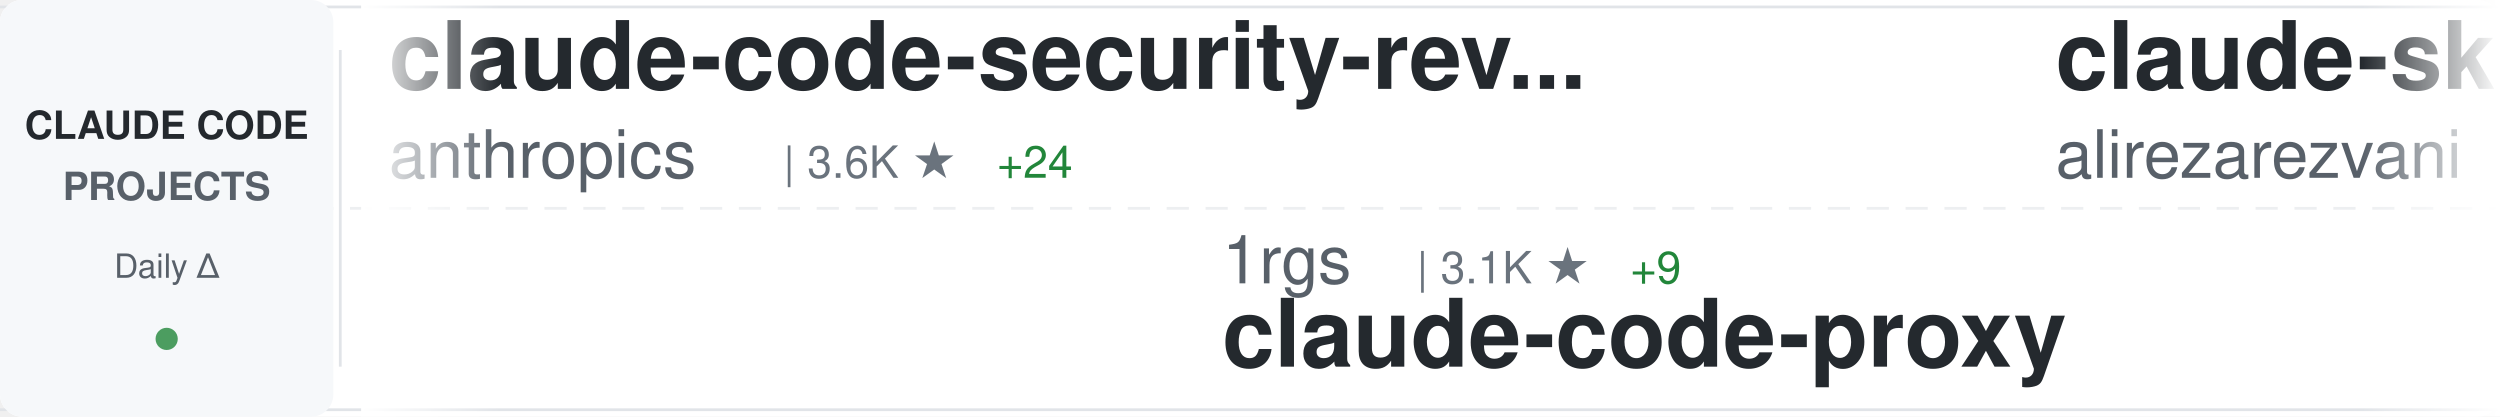
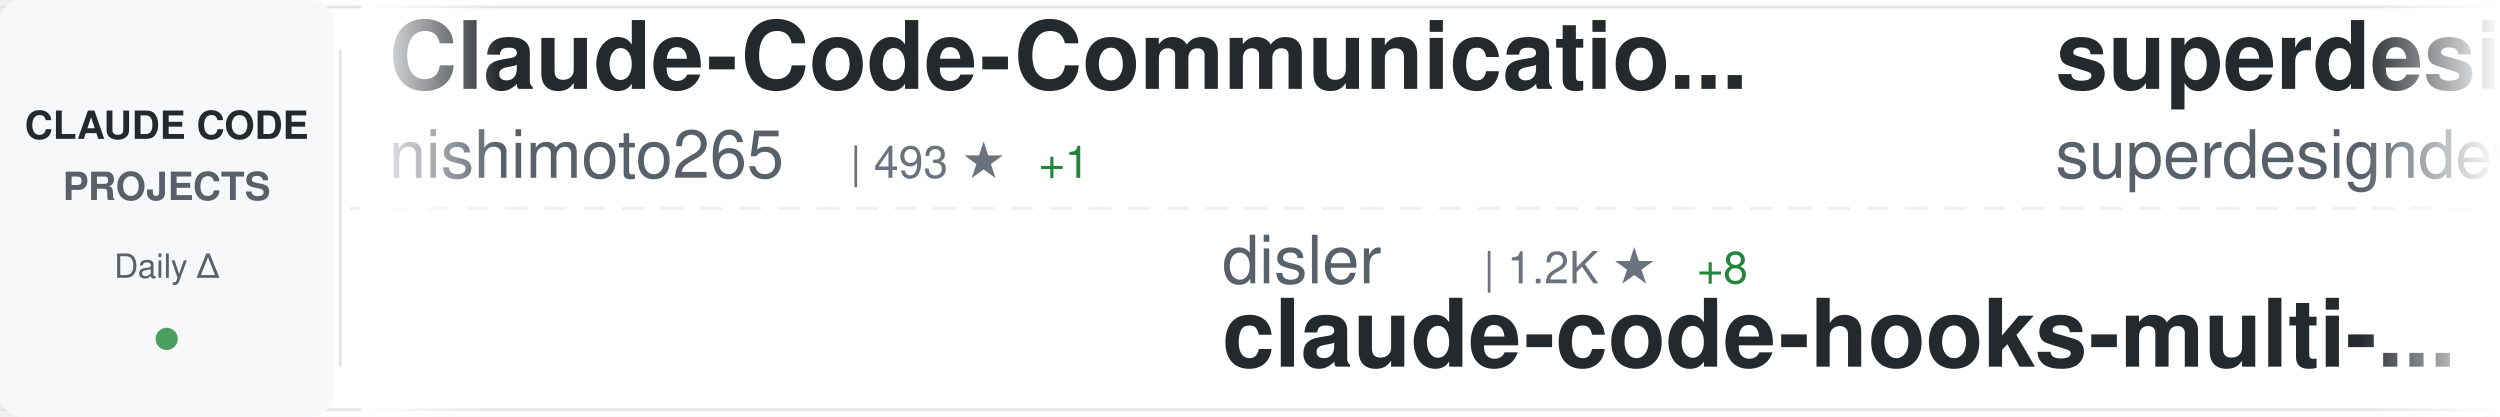
<svg xmlns="http://www.w3.org/2000/svg" width="900" height="150">
  <defs>
    <linearGradient id="awesomeLeftFade" x1="0%" y1="0%" x2="100%" y2="0%">
      <stop offset="0%" style="stop-color:#ffffff;stop-opacity:1" />
      <stop offset="100%" style="stop-color:#ffffff;stop-opacity:0" />
    </linearGradient>
    <linearGradient id="awesomeRightFade" x1="0%" y1="0%" x2="100%" y2="0%">
      <stop offset="0%" style="stop-color:#ffffff;stop-opacity:0" />
      <stop offset="100%" style="stop-color:#ffffff;stop-opacity:1" />
    </linearGradient>
  </defs>
  <rect width="900" height="150" fill="#ffffff" rx="8" />
  <rect x="0" y="2" width="900" height="1" fill="#e1e4e8" />
  <rect x="0" y="147" width="900" height="1" fill="#e1e4e8" />
  <line x1="0" y1="75" x2="900" y2="75" stroke="#e1e4e8" stroke-width="1" stroke-dasharray="8 6" opacity="0.6" />
  <rect x="0" y="0" width="120" height="150" fill="#f6f8fa" rx="8" />
  <text x="60" y="50" font-family="-apple-system, BlinkMacSystemFont, 'Segoe UI', Helvetica, Arial, sans-serif" font-size="14" font-weight="600" fill="#24292e" text-anchor="middle">CLAUDE CODE</text>
  <text x="60" y="72" font-family="-apple-system, BlinkMacSystemFont, 'Segoe UI', Helvetica, Arial, sans-serif" font-size="14" font-weight="600" fill="#586069" text-anchor="middle">PROJECTS</text>
  <text x="60" y="100" font-family="-apple-system, BlinkMacSystemFont, 'Segoe UI', Helvetica, Arial, sans-serif" font-size="12" font-weight="500" fill="#586069" text-anchor="middle">Daily Δ</text>
  <circle cx="60" cy="122" r="4" fill="#22863a" opacity="0.8" />
  <rect x="122" y="18" width="1" height="114" fill="#e1e4e8" />
  <clipPath id="awesomeTickerClip">
    <rect x="130" y="0" width="770" height="150" />
  </clipPath>
  <g clip-path="url(#awesomeTickerClip)">
    <g id="awesomeTickerItems">
      <animateTransform attributeName="transform" attributeType="XML" type="translate" from="0 0" to="-3000 0" dur="54s" repeatCount="indefinite" />
      <g transform="translate(0, 0)">
-         <text x="140" y="32" font-family="-apple-system, BlinkMacSystemFont, 'Segoe UI', Helvetica, Arial, sans-serif" font-size="34" font-weight="600" fill="#24292e">claude-code-security-rev...</text>
-         <text x="140" y="64" font-family="-apple-system, BlinkMacSystemFont, 'Segoe UI', Helvetica, Arial, sans-serif" font-size="24" font-weight="400" fill="#586069">anthropics</text>
-         <text x="282" y="64" font-family="-apple-system, BlinkMacSystemFont, 'Segoe UI', Helvetica, Arial, sans-serif" font-size="16" font-weight="500" fill="#6a737d">| 3.6K ★</text>
-         <text x="359" y="64" font-family="-apple-system, BlinkMacSystemFont, 'Segoe UI', Helvetica, Arial, sans-serif" font-size="16" font-weight="500" fill="#22863a"> +24</text>
+         <text x="140" y="32" font-family="-apple-system, BlinkMacSystemFont, 'Segoe UI', Helvetica, Arial, sans-serif" font-size="34" font-weight="600" fill="#24292e">Claude-Code-Communicatio...</text>
+         <text x="140" y="64" font-family="-apple-system, BlinkMacSystemFont, 'Segoe UI', Helvetica, Arial, sans-serif" font-size="24" font-weight="400" fill="#586069">nishimoto265</text>
+         <text x="306" y="64" font-family="-apple-system, BlinkMacSystemFont, 'Segoe UI', Helvetica, Arial, sans-serif" font-size="16" font-weight="500" fill="#6a737d">| 493 ★</text>
+         <text x="374" y="64" font-family="-apple-system, BlinkMacSystemFont, 'Segoe UI', Helvetica, Arial, sans-serif" font-size="16" font-weight="500" fill="#22863a"> +1</text>
      </g>
      <g transform="translate(300, 0)">
-         <text x="140" y="102" font-family="-apple-system, BlinkMacSystemFont, 'Segoe UI', Helvetica, Arial, sans-serif" font-size="24" font-weight="400" fill="#586069">1rgs</text>
-         <text x="210" y="102" font-family="-apple-system, BlinkMacSystemFont, 'Segoe UI', Helvetica, Arial, sans-serif" font-size="16" font-weight="500" fill="#6a737d">| 3.1K ★</text>
-         <text x="287" y="102" font-family="-apple-system, BlinkMacSystemFont, 'Segoe UI', Helvetica, Arial, sans-serif" font-size="16" font-weight="500" fill="#22863a"> +9</text>
-         <text x="140" y="132" font-family="-apple-system, BlinkMacSystemFont, 'Segoe UI', Helvetica, Arial, sans-serif" font-size="34" font-weight="600" fill="#24292e">claude-code-proxy</text>
+         <text x="140" y="102" font-family="-apple-system, BlinkMacSystemFont, 'Segoe UI', Helvetica, Arial, sans-serif" font-size="24" font-weight="400" fill="#586069">disler</text>
+         <text x="234" y="102" font-family="-apple-system, BlinkMacSystemFont, 'Segoe UI', Helvetica, Arial, sans-serif" font-size="16" font-weight="500" fill="#6a737d">| 1.2K ★</text>
+         <text x="311" y="102" font-family="-apple-system, BlinkMacSystemFont, 'Segoe UI', Helvetica, Arial, sans-serif" font-size="16" font-weight="500" fill="#22863a"> +8</text>
+         <text x="140" y="132" font-family="-apple-system, BlinkMacSystemFont, 'Segoe UI', Helvetica, Arial, sans-serif" font-size="34" font-weight="600" fill="#24292e">claude-code-hooks-multi-...</text>
      </g>
      <g transform="translate(600, 0)">
-         <text x="140" y="32" font-family="-apple-system, BlinkMacSystemFont, 'Segoe UI', Helvetica, Arial, sans-serif" font-size="34" font-weight="600" fill="#24292e">claude-skills</text>
-         <text x="140" y="64" font-family="-apple-system, BlinkMacSystemFont, 'Segoe UI', Helvetica, Arial, sans-serif" font-size="24" font-weight="400" fill="#586069">alirezarezvani</text>
-         <text x="330" y="64" font-family="-apple-system, BlinkMacSystemFont, 'Segoe UI', Helvetica, Arial, sans-serif" font-size="16" font-weight="500" fill="#6a737d">| 2.4K ★</text>
-         <text x="407" y="64" font-family="-apple-system, BlinkMacSystemFont, 'Segoe UI', Helvetica, Arial, sans-serif" font-size="16" font-weight="500" fill="#22863a"> +94</text>
+         <text x="140" y="32" font-family="-apple-system, BlinkMacSystemFont, 'Segoe UI', Helvetica, Arial, sans-serif" font-size="34" font-weight="600" fill="#24292e">superdesign</text>
+         <text x="140" y="64" font-family="-apple-system, BlinkMacSystemFont, 'Segoe UI', Helvetica, Arial, sans-serif" font-size="24" font-weight="400" fill="#586069">superdesigndev</text>
+         <text x="330" y="64" font-family="-apple-system, BlinkMacSystemFont, 'Segoe UI', Helvetica, Arial, sans-serif" font-size="16" font-weight="500" fill="#6a737d">| 6.1K ★</text>
+         <text x="407" y="64" font-family="-apple-system, BlinkMacSystemFont, 'Segoe UI', Helvetica, Arial, sans-serif" font-size="16" font-weight="500" fill="#22863a"> +6</text>
      </g>
      <g transform="translate(900, 0)">
-         <text x="140" y="102" font-family="-apple-system, BlinkMacSystemFont, 'Segoe UI', Helvetica, Arial, sans-serif" font-size="24" font-weight="400" fill="#586069">shareAI-lab</text>
-         <text x="294" y="102" font-family="-apple-system, BlinkMacSystemFont, 'Segoe UI', Helvetica, Arial, sans-serif" font-size="16" font-weight="500" fill="#6a737d">| 21.3K ★</text>
-         <text x="380" y="102" font-family="-apple-system, BlinkMacSystemFont, 'Segoe UI', Helvetica, Arial, sans-serif" font-size="16" font-weight="500" fill="#22863a"> +466</text>
-         <text x="140" y="132" font-family="-apple-system, BlinkMacSystemFont, 'Segoe UI', Helvetica, Arial, sans-serif" font-size="34" font-weight="600" fill="#24292e">learn-claude-code</text>
+         <text x="140" y="102" font-family="-apple-system, BlinkMacSystemFont, 'Segoe UI', Helvetica, Arial, sans-serif" font-size="24" font-weight="400" fill="#586069">alirezarezvani</text>
+         <text x="330" y="102" font-family="-apple-system, BlinkMacSystemFont, 'Segoe UI', Helvetica, Arial, sans-serif" font-size="16" font-weight="500" fill="#6a737d">| 2.4K ★</text>
+         <text x="407" y="102" font-family="-apple-system, BlinkMacSystemFont, 'Segoe UI', Helvetica, Arial, sans-serif" font-size="16" font-weight="500" fill="#22863a"> +83</text>
+         <text x="140" y="132" font-family="-apple-system, BlinkMacSystemFont, 'Segoe UI', Helvetica, Arial, sans-serif" font-size="34" font-weight="600" fill="#24292e">claude-skills</text>
      </g>
      <g transform="translate(1200, 0)">
-         <text x="140" y="32" font-family="-apple-system, BlinkMacSystemFont, 'Segoe UI', Helvetica, Arial, sans-serif" font-size="34" font-weight="600" fill="#24292e">claude-coder</text>
-         <text x="140" y="64" font-family="-apple-system, BlinkMacSystemFont, 'Segoe UI', Helvetica, Arial, sans-serif" font-size="24" font-weight="400" fill="#586069">kodu-ai</text>
-         <text x="246" y="64" font-family="-apple-system, BlinkMacSystemFont, 'Segoe UI', Helvetica, Arial, sans-serif" font-size="16" font-weight="500" fill="#6a737d">| 5.3K ★</text>
-         <text x="323" y="64" font-family="-apple-system, BlinkMacSystemFont, 'Segoe UI', Helvetica, Arial, sans-serif" font-size="16" font-weight="500" fill="#22863a"> +1</text>
+         <text x="140" y="32" font-family="-apple-system, BlinkMacSystemFont, 'Segoe UI', Helvetica, Arial, sans-serif" font-size="34" font-weight="600" fill="#24292e">claude-code-mcp</text>
+         <text x="140" y="64" font-family="-apple-system, BlinkMacSystemFont, 'Segoe UI', Helvetica, Arial, sans-serif" font-size="24" font-weight="400" fill="#586069">steipete</text>
+         <text x="258" y="64" font-family="-apple-system, BlinkMacSystemFont, 'Segoe UI', Helvetica, Arial, sans-serif" font-size="16" font-weight="500" fill="#6a737d">| 1.2K ★</text>
+         <text x="335" y="64" font-family="-apple-system, BlinkMacSystemFont, 'Segoe UI', Helvetica, Arial, sans-serif" font-size="16" font-weight="500" fill="#22863a"> +5</text>
      </g>
      <g transform="translate(1500, 0)">
-         <text x="140" y="102" font-family="-apple-system, BlinkMacSystemFont, 'Segoe UI', Helvetica, Arial, sans-serif" font-size="24" font-weight="400" fill="#586069">lyconear</text>
-         <text x="258" y="102" font-family="-apple-system, BlinkMacSystemFont, 'Segoe UI', Helvetica, Arial, sans-serif" font-size="16" font-weight="500" fill="#6a737d">| 4 ★</text>
-         <text x="140" y="132" font-family="-apple-system, BlinkMacSystemFont, 'Segoe UI', Helvetica, Arial, sans-serif" font-size="34" font-weight="600" fill="#24292e">Claude-Code</text>
+         <text x="140" y="102" font-family="-apple-system, BlinkMacSystemFont, 'Segoe UI', Helvetica, Arial, sans-serif" font-size="24" font-weight="400" fill="#586069">code-yeongyu</text>
+         <text x="306" y="102" font-family="-apple-system, BlinkMacSystemFont, 'Segoe UI', Helvetica, Arial, sans-serif" font-size="16" font-weight="500" fill="#6a737d">| 36.9K ★</text>
+         <text x="392" y="102" font-family="-apple-system, BlinkMacSystemFont, 'Segoe UI', Helvetica, Arial, sans-serif" font-size="16" font-weight="500" fill="#22863a"> +345</text>
+         <text x="140" y="132" font-family="-apple-system, BlinkMacSystemFont, 'Segoe UI', Helvetica, Arial, sans-serif" font-size="34" font-weight="600" fill="#24292e">oh-my-opencode</text>
      </g>
      <g transform="translate(1800, 0)">
        <text x="140" y="32" font-family="-apple-system, BlinkMacSystemFont, 'Segoe UI', Helvetica, Arial, sans-serif" font-size="34" font-weight="600" fill="#24292e">claude-code-plugins-plus...</text>
        <text x="140" y="64" font-family="-apple-system, BlinkMacSystemFont, 'Segoe UI', Helvetica, Arial, sans-serif" font-size="24" font-weight="400" fill="#586069">jeremylongshore</text>
        <text x="342" y="64" font-family="-apple-system, BlinkMacSystemFont, 'Segoe UI', Helvetica, Arial, sans-serif" font-size="16" font-weight="500" fill="#6a737d">| 1.5K ★</text>
        <text x="419" y="64" font-family="-apple-system, BlinkMacSystemFont, 'Segoe UI', Helvetica, Arial, sans-serif" font-size="16" font-weight="500" fill="#22863a"> +13</text>
      </g>
      <g transform="translate(2100, 0)">
-         <text x="140" y="102" font-family="-apple-system, BlinkMacSystemFont, 'Segoe UI', Helvetica, Arial, sans-serif" font-size="24" font-weight="400" fill="#586069">darcyegb</text>
-         <text x="258" y="102" font-family="-apple-system, BlinkMacSystemFont, 'Segoe UI', Helvetica, Arial, sans-serif" font-size="16" font-weight="500" fill="#6a737d">| 575 ★</text>
-         <text x="326" y="102" font-family="-apple-system, BlinkMacSystemFont, 'Segoe UI', Helvetica, Arial, sans-serif" font-size="16" font-weight="500" fill="#22863a"> +1</text>
-         <text x="140" y="132" font-family="-apple-system, BlinkMacSystemFont, 'Segoe UI', Helvetica, Arial, sans-serif" font-size="34" font-weight="600" fill="#24292e">ClaudeCodeAgents</text>
+         <text x="140" y="102" font-family="-apple-system, BlinkMacSystemFont, 'Segoe UI', Helvetica, Arial, sans-serif" font-size="24" font-weight="400" fill="#586069">davila7</text>
+         <text x="246" y="102" font-family="-apple-system, BlinkMacSystemFont, 'Segoe UI', Helvetica, Arial, sans-serif" font-size="16" font-weight="500" fill="#6a737d">| 22.1K ★</text>
+         <text x="332" y="102" font-family="-apple-system, BlinkMacSystemFont, 'Segoe UI', Helvetica, Arial, sans-serif" font-size="16" font-weight="500" fill="#22863a"> +109</text>
+         <text x="140" y="132" font-family="-apple-system, BlinkMacSystemFont, 'Segoe UI', Helvetica, Arial, sans-serif" font-size="34" font-weight="600" fill="#24292e">claude-code-templates</text>
      </g>
      <g transform="translate(2400, 0)">
-         <text x="140" y="32" font-family="-apple-system, BlinkMacSystemFont, 'Segoe UI', Helvetica, Arial, sans-serif" font-size="34" font-weight="600" fill="#24292e">claude-code-system-promp...</text>
-         <text x="140" y="64" font-family="-apple-system, BlinkMacSystemFont, 'Segoe UI', Helvetica, Arial, sans-serif" font-size="24" font-weight="400" fill="#586069">Piebald-AI</text>
-         <text x="282" y="64" font-family="-apple-system, BlinkMacSystemFont, 'Segoe UI', Helvetica, Arial, sans-serif" font-size="16" font-weight="500" fill="#6a737d">| 5.3K ★</text>
-         <text x="359" y="64" font-family="-apple-system, BlinkMacSystemFont, 'Segoe UI', Helvetica, Arial, sans-serif" font-size="16" font-weight="500" fill="#22863a"> +63</text>
+         <text x="140" y="32" font-family="-apple-system, BlinkMacSystemFont, 'Segoe UI', Helvetica, Arial, sans-serif" font-size="34" font-weight="600" fill="#24292e">claude-code-proxy</text>
+         <text x="140" y="64" font-family="-apple-system, BlinkMacSystemFont, 'Segoe UI', Helvetica, Arial, sans-serif" font-size="24" font-weight="400" fill="#586069">1rgs</text>
+         <text x="210" y="64" font-family="-apple-system, BlinkMacSystemFont, 'Segoe UI', Helvetica, Arial, sans-serif" font-size="16" font-weight="500" fill="#6a737d">| 3.1K ★</text>
+         <text x="287" y="64" font-family="-apple-system, BlinkMacSystemFont, 'Segoe UI', Helvetica, Arial, sans-serif" font-size="16" font-weight="500" fill="#22863a"> +8</text>
      </g>
      <g transform="translate(2700, 0)">
-         <text x="140" y="102" font-family="-apple-system, BlinkMacSystemFont, 'Segoe UI', Helvetica, Arial, sans-serif" font-size="24" font-weight="400" fill="#586069">superdesigndev</text>
-         <text x="330" y="102" font-family="-apple-system, BlinkMacSystemFont, 'Segoe UI', Helvetica, Arial, sans-serif" font-size="16" font-weight="500" fill="#6a737d">| 6.1K ★</text>
-         <text x="407" y="102" font-family="-apple-system, BlinkMacSystemFont, 'Segoe UI', Helvetica, Arial, sans-serif" font-size="16" font-weight="500" fill="#22863a"> +6</text>
-         <text x="140" y="132" font-family="-apple-system, BlinkMacSystemFont, 'Segoe UI', Helvetica, Arial, sans-serif" font-size="34" font-weight="600" fill="#24292e">superdesign</text>
+         <text x="140" y="102" font-family="-apple-system, BlinkMacSystemFont, 'Segoe UI', Helvetica, Arial, sans-serif" font-size="24" font-weight="400" fill="#586069">RichardAtCT</text>
+         <text x="294" y="102" font-family="-apple-system, BlinkMacSystemFont, 'Segoe UI', Helvetica, Arial, sans-serif" font-size="16" font-weight="500" fill="#6a737d">| 1.9K ★</text>
+         <text x="371" y="102" font-family="-apple-system, BlinkMacSystemFont, 'Segoe UI', Helvetica, Arial, sans-serif" font-size="16" font-weight="500" fill="#22863a"> +32</text>
+         <text x="140" y="132" font-family="-apple-system, BlinkMacSystemFont, 'Segoe UI', Helvetica, Arial, sans-serif" font-size="34" font-weight="600" fill="#24292e">claude-code-telegram</text>
      </g>
      <g transform="translate(3000, 0)">
-         <text x="140" y="32" font-family="-apple-system, BlinkMacSystemFont, 'Segoe UI', Helvetica, Arial, sans-serif" font-size="34" font-weight="600" fill="#24292e">claude-code-security-rev...</text>
-         <text x="140" y="64" font-family="-apple-system, BlinkMacSystemFont, 'Segoe UI', Helvetica, Arial, sans-serif" font-size="24" font-weight="400" fill="#586069">anthropics</text>
-         <text x="282" y="64" font-family="-apple-system, BlinkMacSystemFont, 'Segoe UI', Helvetica, Arial, sans-serif" font-size="16" font-weight="500" fill="#6a737d">| 3.6K ★</text>
-         <text x="359" y="64" font-family="-apple-system, BlinkMacSystemFont, 'Segoe UI', Helvetica, Arial, sans-serif" font-size="16" font-weight="500" fill="#22863a"> +24</text>
+         <text x="140" y="32" font-family="-apple-system, BlinkMacSystemFont, 'Segoe UI', Helvetica, Arial, sans-serif" font-size="34" font-weight="600" fill="#24292e">Claude-Code-Communicatio...</text>
+         <text x="140" y="64" font-family="-apple-system, BlinkMacSystemFont, 'Segoe UI', Helvetica, Arial, sans-serif" font-size="24" font-weight="400" fill="#586069">nishimoto265</text>
+         <text x="306" y="64" font-family="-apple-system, BlinkMacSystemFont, 'Segoe UI', Helvetica, Arial, sans-serif" font-size="16" font-weight="500" fill="#6a737d">| 493 ★</text>
+         <text x="374" y="64" font-family="-apple-system, BlinkMacSystemFont, 'Segoe UI', Helvetica, Arial, sans-serif" font-size="16" font-weight="500" fill="#22863a"> +1</text>
      </g>
      <g transform="translate(3300, 0)">
-         <text x="140" y="102" font-family="-apple-system, BlinkMacSystemFont, 'Segoe UI', Helvetica, Arial, sans-serif" font-size="24" font-weight="400" fill="#586069">1rgs</text>
-         <text x="210" y="102" font-family="-apple-system, BlinkMacSystemFont, 'Segoe UI', Helvetica, Arial, sans-serif" font-size="16" font-weight="500" fill="#6a737d">| 3.1K ★</text>
-         <text x="287" y="102" font-family="-apple-system, BlinkMacSystemFont, 'Segoe UI', Helvetica, Arial, sans-serif" font-size="16" font-weight="500" fill="#22863a"> +9</text>
-         <text x="140" y="132" font-family="-apple-system, BlinkMacSystemFont, 'Segoe UI', Helvetica, Arial, sans-serif" font-size="34" font-weight="600" fill="#24292e">claude-code-proxy</text>
+         <text x="140" y="102" font-family="-apple-system, BlinkMacSystemFont, 'Segoe UI', Helvetica, Arial, sans-serif" font-size="24" font-weight="400" fill="#586069">disler</text>
+         <text x="234" y="102" font-family="-apple-system, BlinkMacSystemFont, 'Segoe UI', Helvetica, Arial, sans-serif" font-size="16" font-weight="500" fill="#6a737d">| 1.2K ★</text>
+         <text x="311" y="102" font-family="-apple-system, BlinkMacSystemFont, 'Segoe UI', Helvetica, Arial, sans-serif" font-size="16" font-weight="500" fill="#22863a"> +8</text>
+         <text x="140" y="132" font-family="-apple-system, BlinkMacSystemFont, 'Segoe UI', Helvetica, Arial, sans-serif" font-size="34" font-weight="600" fill="#24292e">claude-code-hooks-multi-...</text>
      </g>
      <g transform="translate(3600, 0)">
-         <text x="140" y="32" font-family="-apple-system, BlinkMacSystemFont, 'Segoe UI', Helvetica, Arial, sans-serif" font-size="34" font-weight="600" fill="#24292e">claude-skills</text>
-         <text x="140" y="64" font-family="-apple-system, BlinkMacSystemFont, 'Segoe UI', Helvetica, Arial, sans-serif" font-size="24" font-weight="400" fill="#586069">alirezarezvani</text>
-         <text x="330" y="64" font-family="-apple-system, BlinkMacSystemFont, 'Segoe UI', Helvetica, Arial, sans-serif" font-size="16" font-weight="500" fill="#6a737d">| 2.4K ★</text>
-         <text x="407" y="64" font-family="-apple-system, BlinkMacSystemFont, 'Segoe UI', Helvetica, Arial, sans-serif" font-size="16" font-weight="500" fill="#22863a"> +94</text>
+         <text x="140" y="32" font-family="-apple-system, BlinkMacSystemFont, 'Segoe UI', Helvetica, Arial, sans-serif" font-size="34" font-weight="600" fill="#24292e">superdesign</text>
+         <text x="140" y="64" font-family="-apple-system, BlinkMacSystemFont, 'Segoe UI', Helvetica, Arial, sans-serif" font-size="24" font-weight="400" fill="#586069">superdesigndev</text>
+         <text x="330" y="64" font-family="-apple-system, BlinkMacSystemFont, 'Segoe UI', Helvetica, Arial, sans-serif" font-size="16" font-weight="500" fill="#6a737d">| 6.1K ★</text>
+         <text x="407" y="64" font-family="-apple-system, BlinkMacSystemFont, 'Segoe UI', Helvetica, Arial, sans-serif" font-size="16" font-weight="500" fill="#22863a"> +6</text>
      </g>
      <g transform="translate(3900, 0)">
-         <text x="140" y="102" font-family="-apple-system, BlinkMacSystemFont, 'Segoe UI', Helvetica, Arial, sans-serif" font-size="24" font-weight="400" fill="#586069">shareAI-lab</text>
-         <text x="294" y="102" font-family="-apple-system, BlinkMacSystemFont, 'Segoe UI', Helvetica, Arial, sans-serif" font-size="16" font-weight="500" fill="#6a737d">| 21.3K ★</text>
-         <text x="380" y="102" font-family="-apple-system, BlinkMacSystemFont, 'Segoe UI', Helvetica, Arial, sans-serif" font-size="16" font-weight="500" fill="#22863a"> +466</text>
-         <text x="140" y="132" font-family="-apple-system, BlinkMacSystemFont, 'Segoe UI', Helvetica, Arial, sans-serif" font-size="34" font-weight="600" fill="#24292e">learn-claude-code</text>
+         <text x="140" y="102" font-family="-apple-system, BlinkMacSystemFont, 'Segoe UI', Helvetica, Arial, sans-serif" font-size="24" font-weight="400" fill="#586069">alirezarezvani</text>
+         <text x="330" y="102" font-family="-apple-system, BlinkMacSystemFont, 'Segoe UI', Helvetica, Arial, sans-serif" font-size="16" font-weight="500" fill="#6a737d">| 2.4K ★</text>
+         <text x="407" y="102" font-family="-apple-system, BlinkMacSystemFont, 'Segoe UI', Helvetica, Arial, sans-serif" font-size="16" font-weight="500" fill="#22863a"> +83</text>
+         <text x="140" y="132" font-family="-apple-system, BlinkMacSystemFont, 'Segoe UI', Helvetica, Arial, sans-serif" font-size="34" font-weight="600" fill="#24292e">claude-skills</text>
      </g>
    </g>
  </g>
  <rect x="130" y="0" width="50" height="150" fill="url(#awesomeLeftFade)" />
  <rect x="850" y="0" width="50" height="150" fill="url(#awesomeRightFade)" />
</svg>
